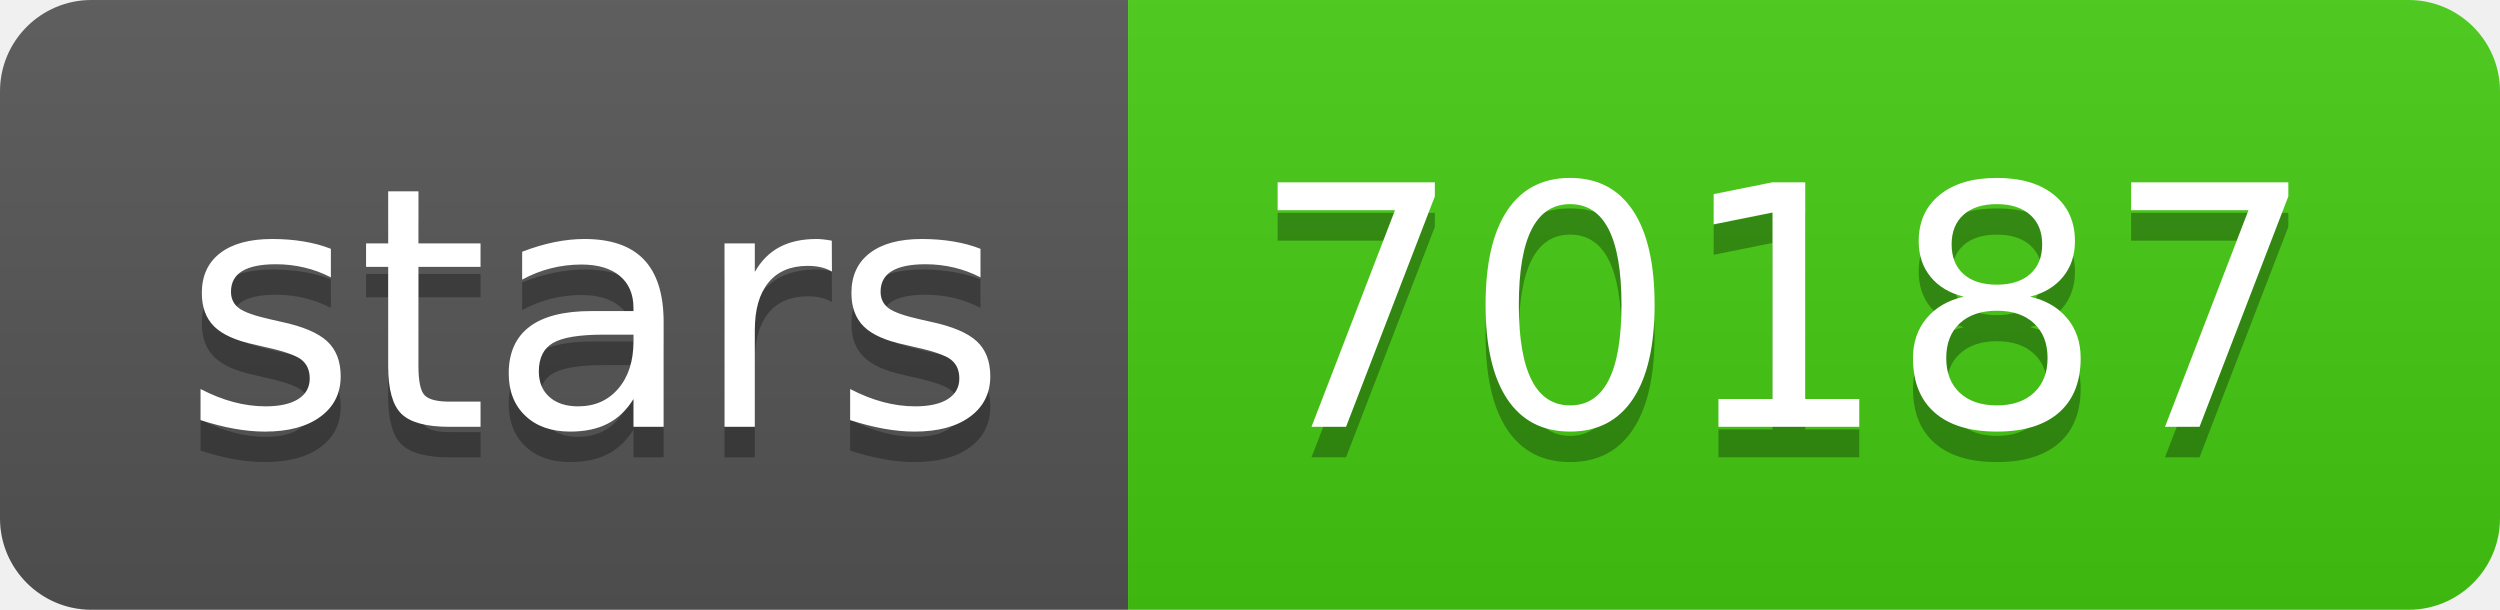
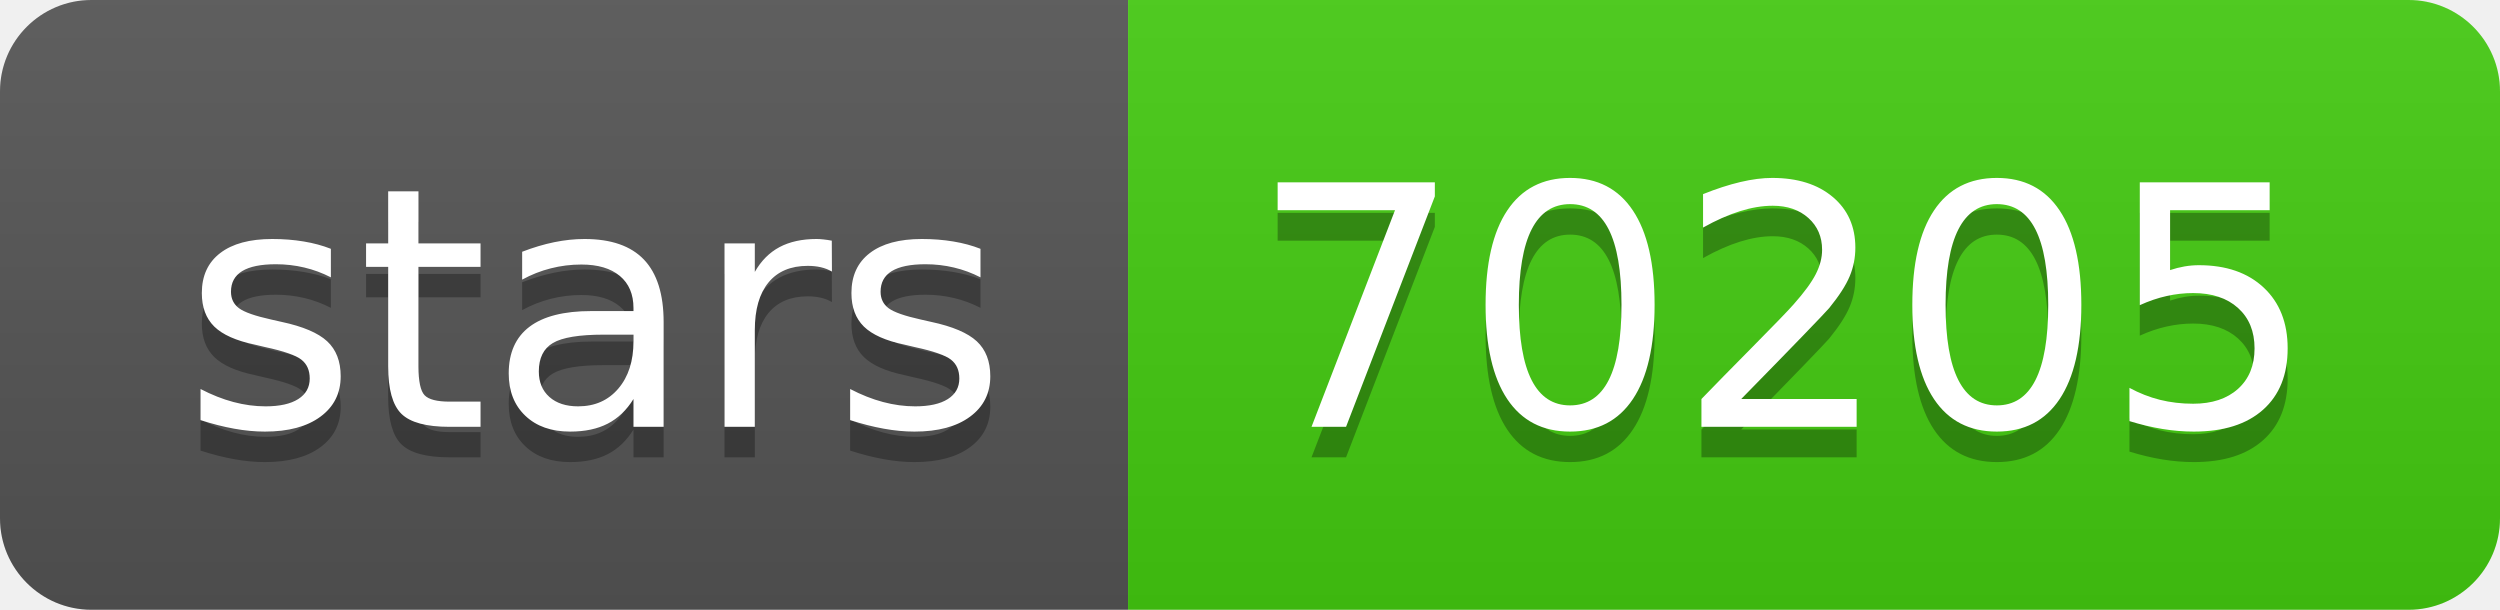
- <svg xmlns="http://www.w3.org/2000/svg" width="82" height="20" role="img" aria-label="stars: 70187">
+ <svg xmlns="http://www.w3.org/2000/svg" width="82" height="20" role="img" aria-label="stars: 70205">
  <linearGradient id="s" x2="0" y2="100%">
    <stop offset="0" stop-color="#bbb" stop-opacity=".1" />
    <stop offset="1" stop-opacity=".1" />
  </linearGradient>
  <clipPath id="r">
    <rect width="82" height="20" rx="3" fill="#fff" />
  </clipPath>
  <g clip-path="url(#r)">
    <rect width="37" height="20" fill="#555" />
    <rect x="37" width="45" height="20" fill="#4c1" />
    <rect width="82" height="20" fill="url(#s)" />
  </g>
  <g fill="#fff" text-anchor="middle" font-family="Verdana,Geneva,DejaVu Sans,sans-serif" text-rendering="geometricPrecision" font-size="110">
    <text aria-hidden="true" x="195" y="150" fill="#010101" fill-opacity=".3" transform="scale(.1)" textLength="270">stars</text>
    <text x="195" y="140" transform="scale(.1)" fill="#fff" textLength="270">stars</text>
-     <text aria-hidden="true" x="585" y="150" fill="#010101" fill-opacity=".3" transform="scale(.1)" textLength="350">70187</text>
-     <text x="585" y="140" transform="scale(.1)" fill="#fff" textLength="350">70187</text>
+     <text aria-hidden="true" x="585" y="150" fill="#010101" fill-opacity=".3" transform="scale(.1)" textLength="350">70205</text>
+     <text x="585" y="140" transform="scale(.1)" fill="#fff" textLength="350">70205</text>
  </g>
</svg>
